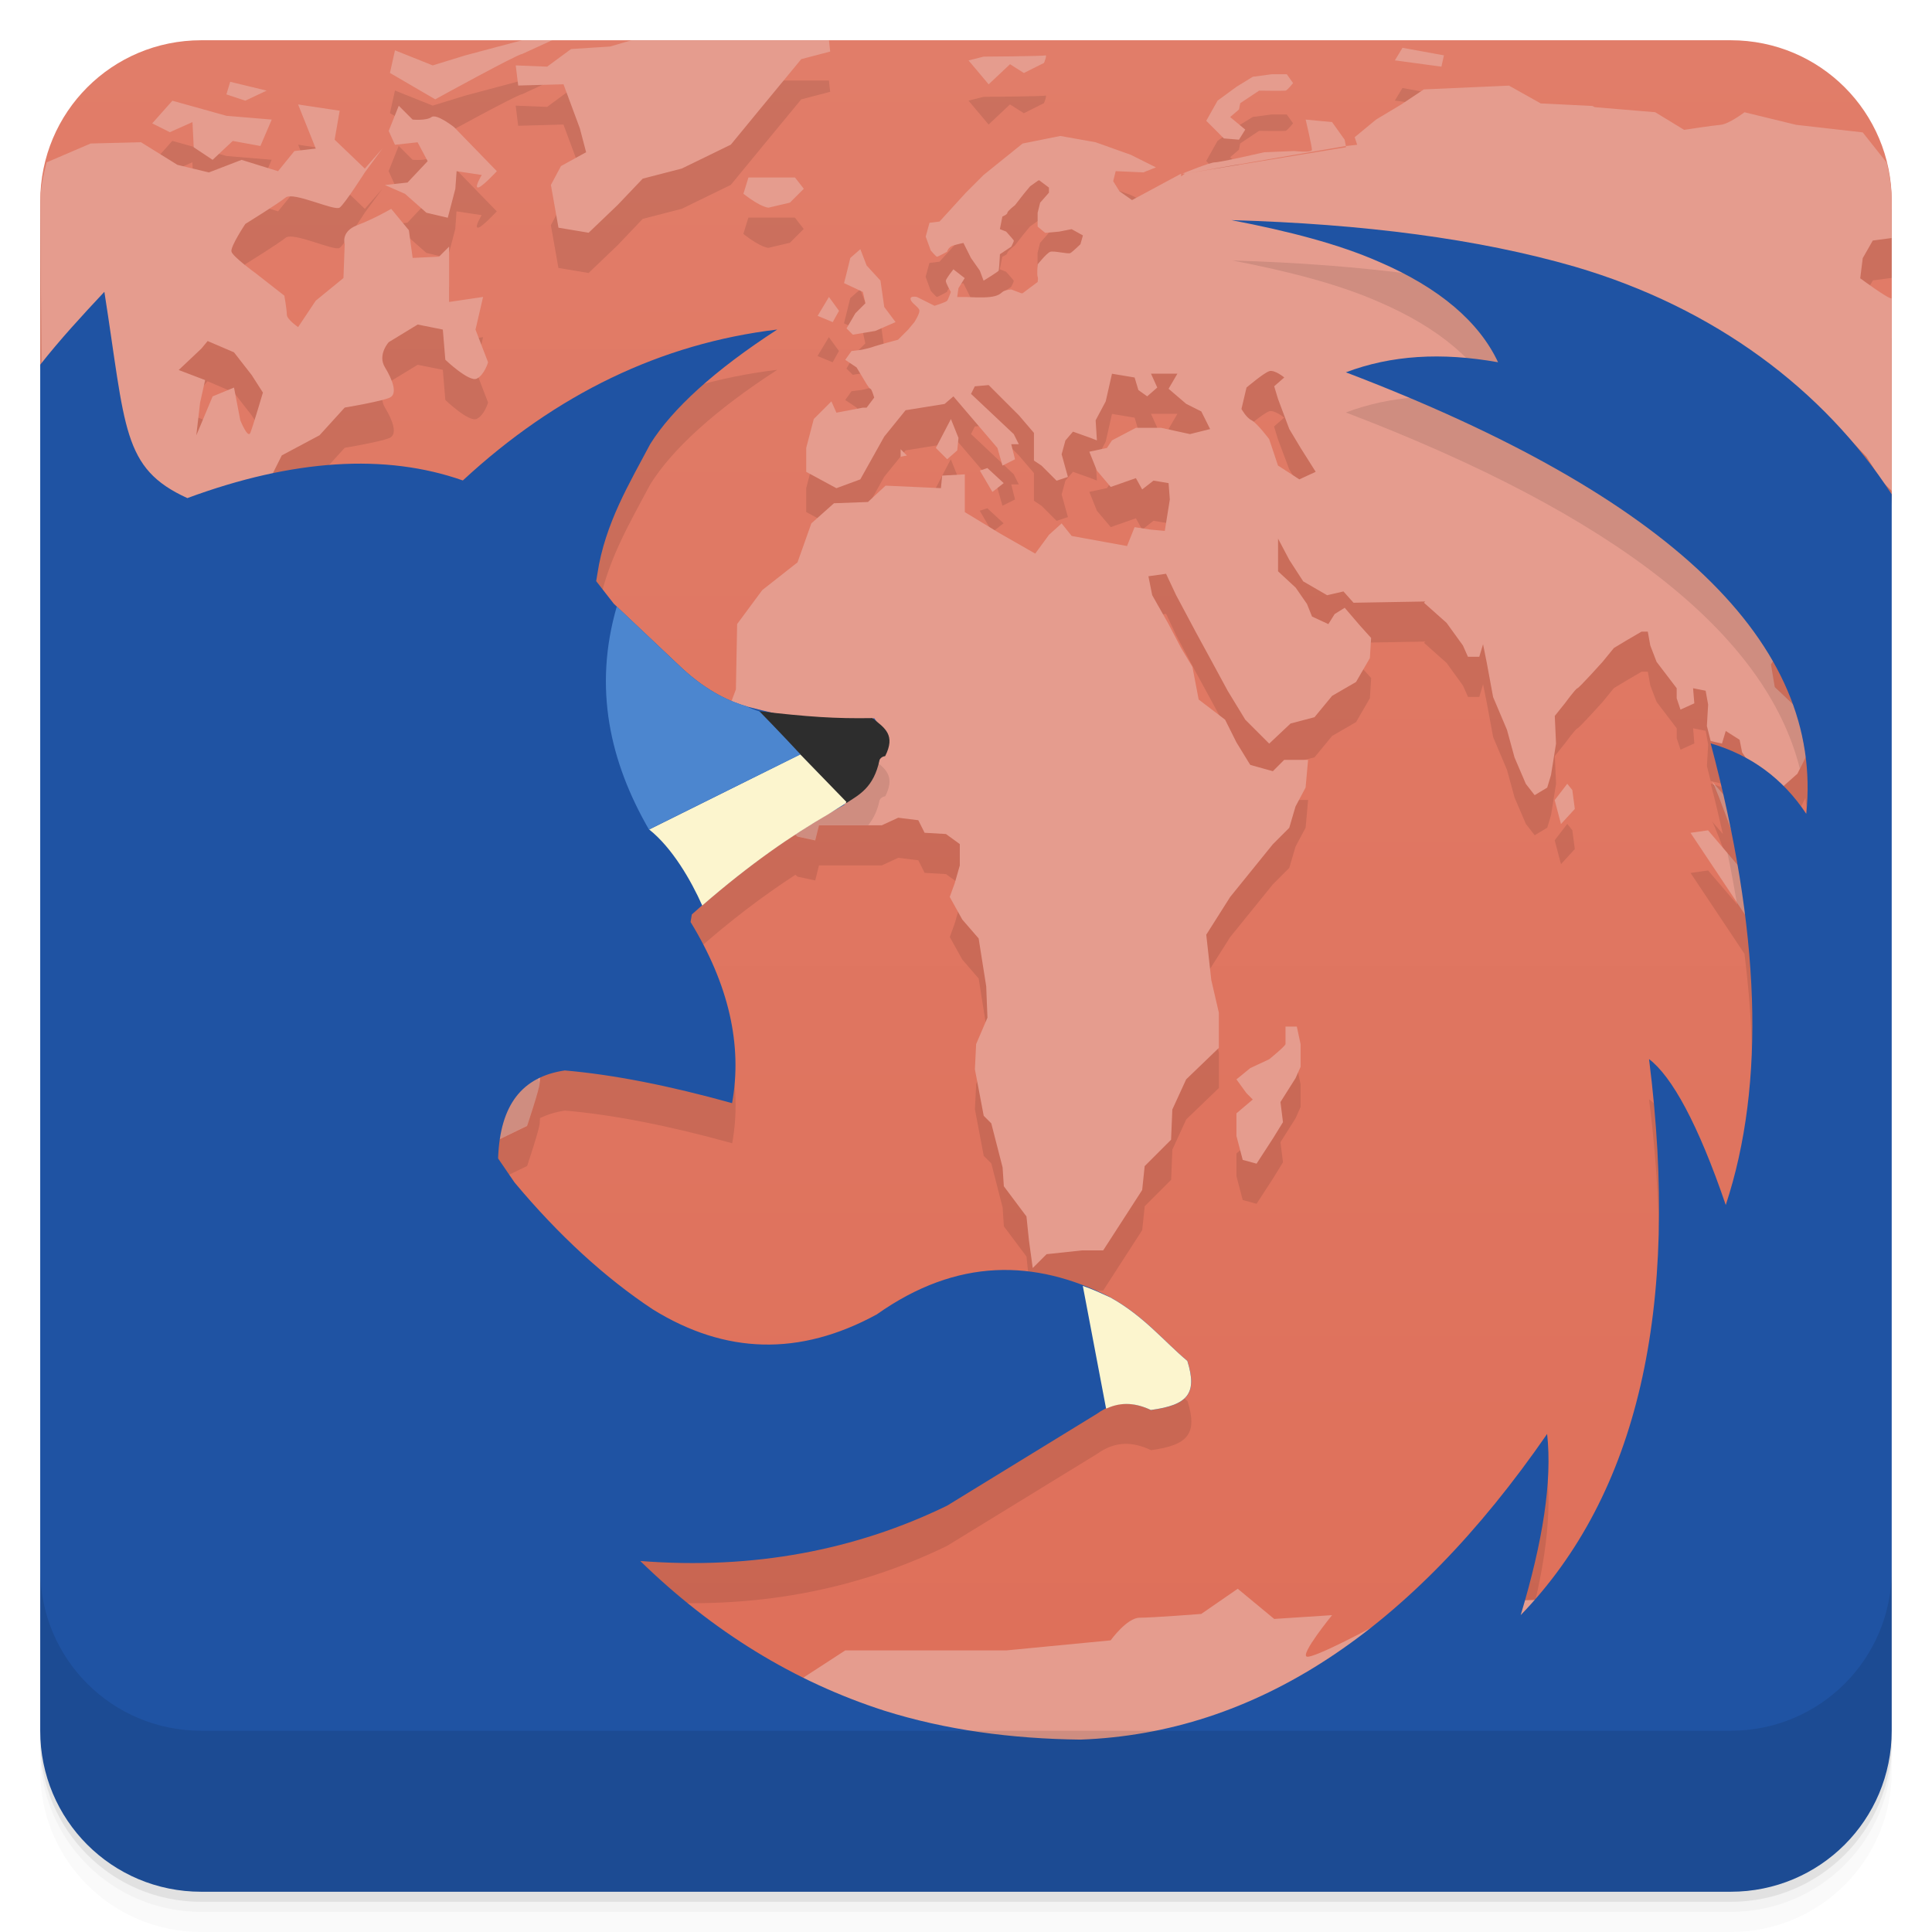
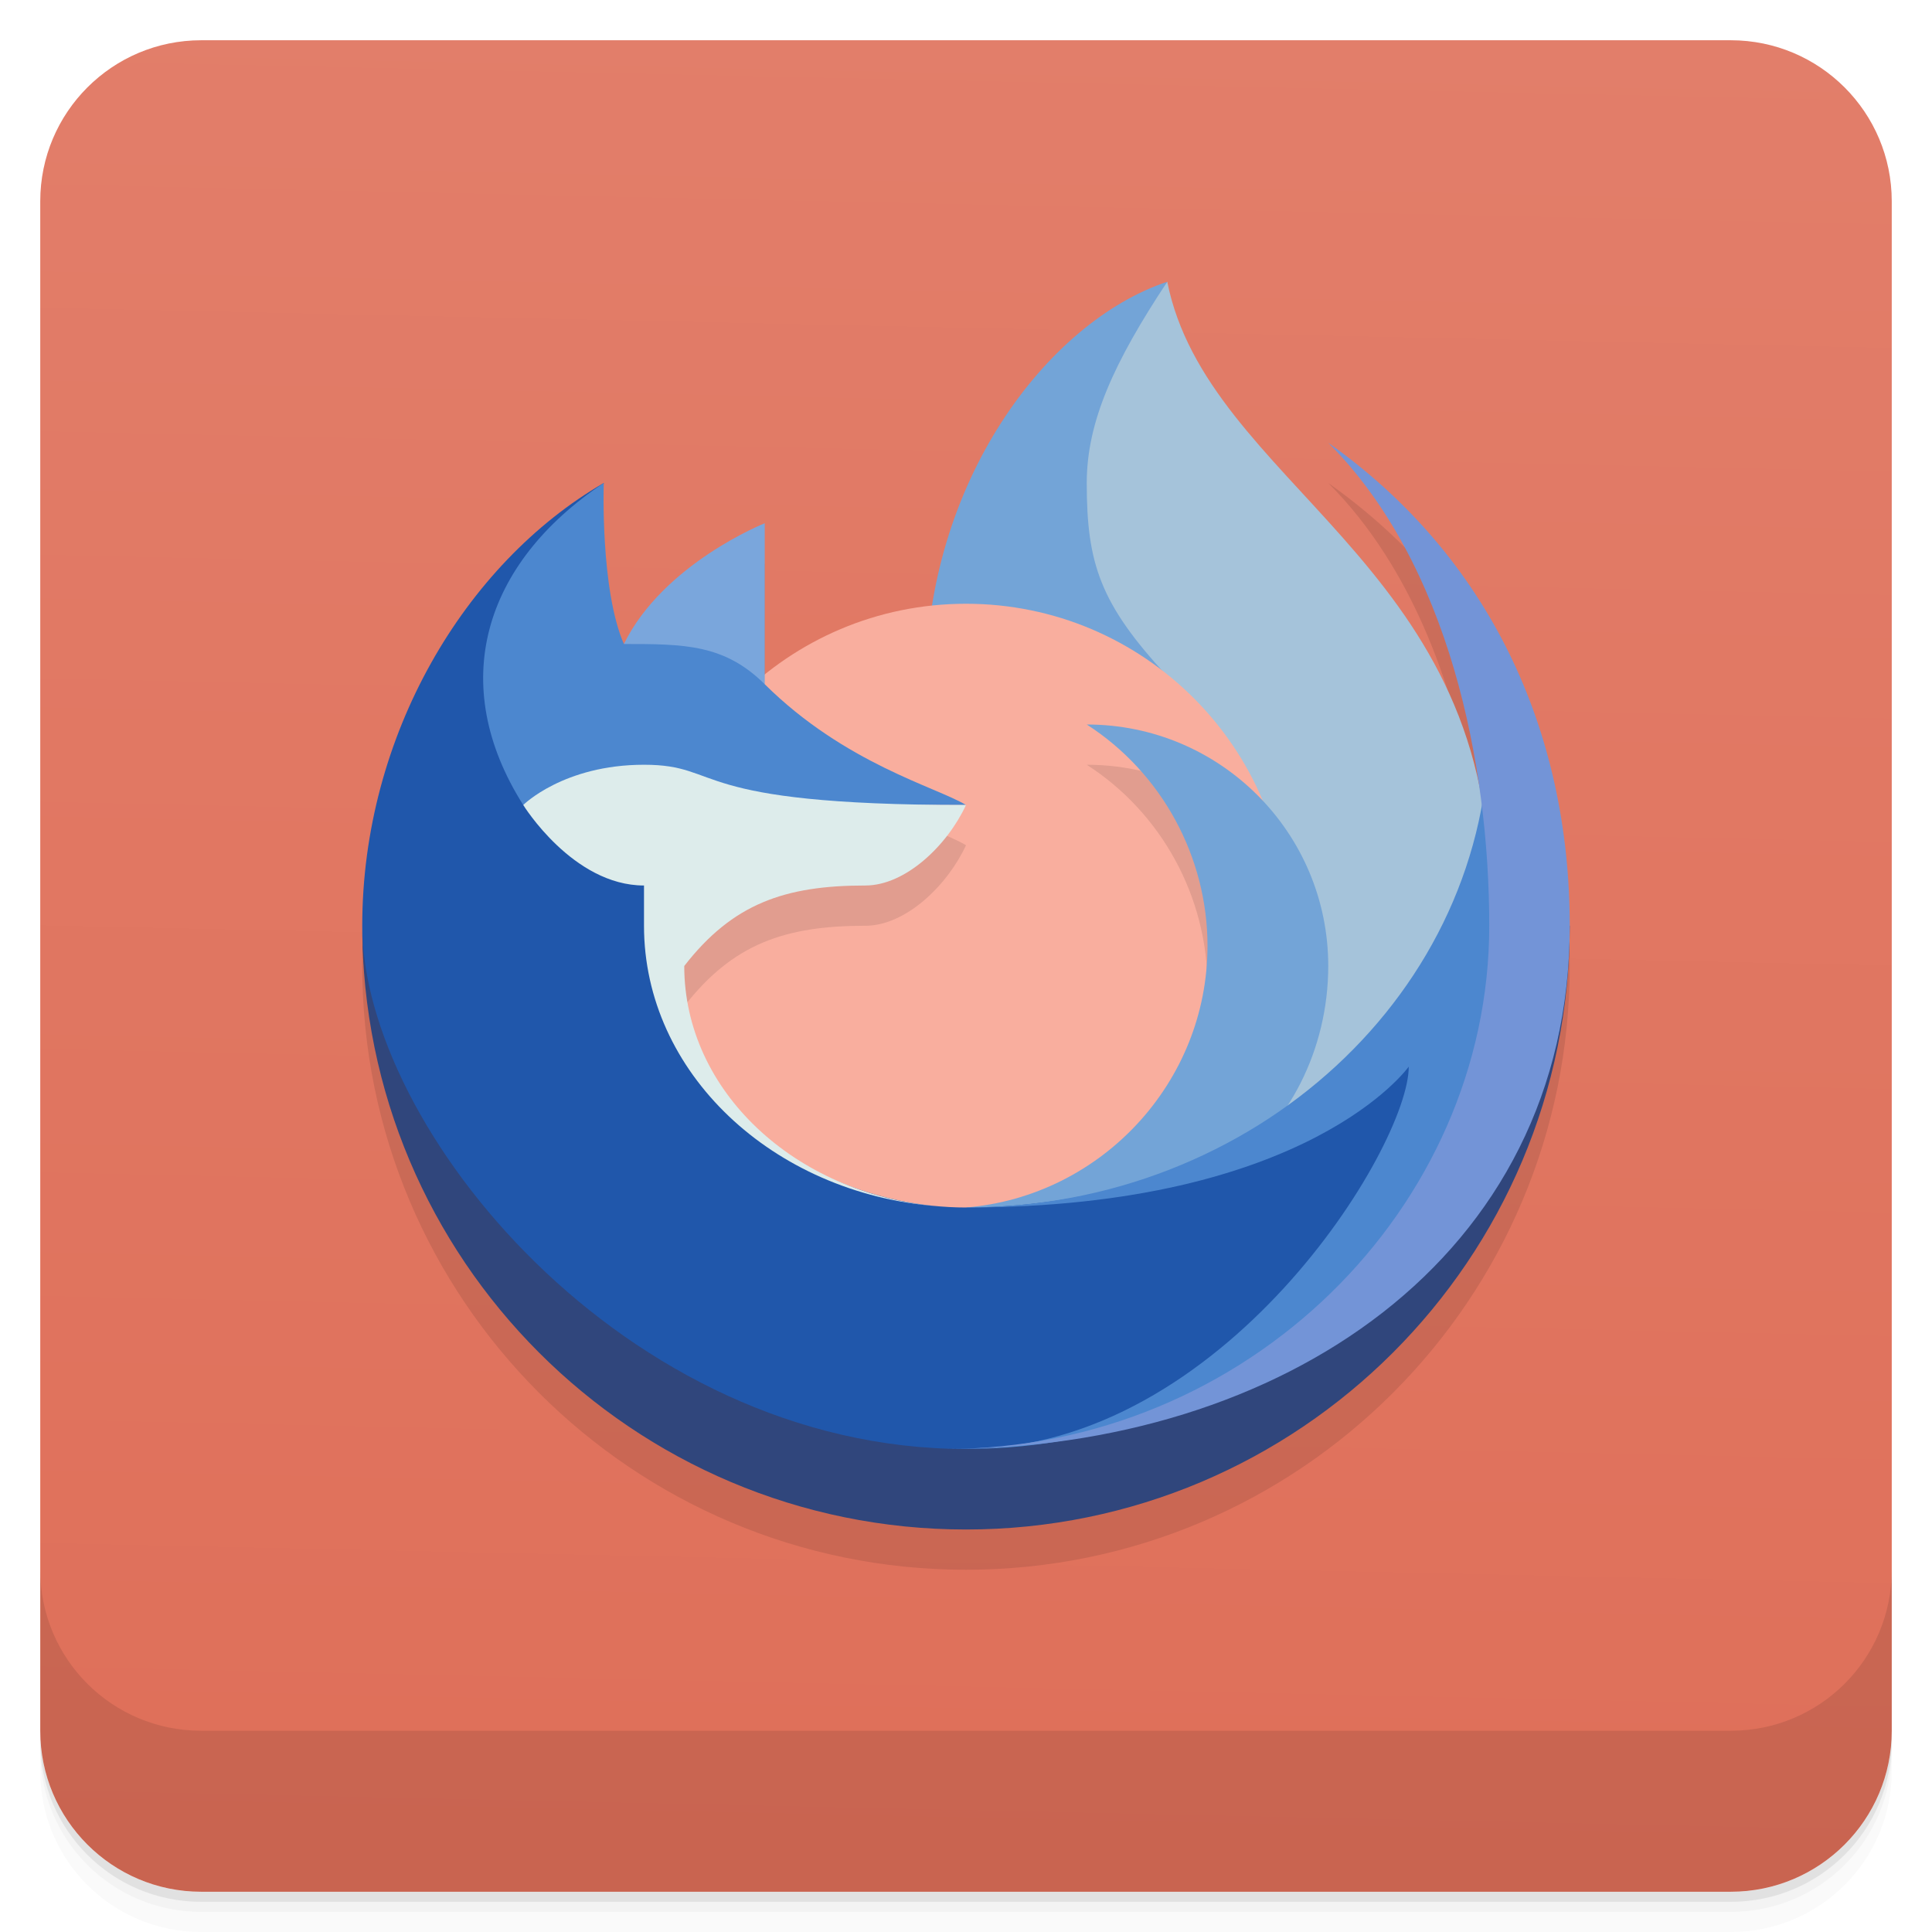
<svg xmlns="http://www.w3.org/2000/svg" version="1.1" viewBox="0 0 48 48">
  <defs>
-     <linearGradient id="bg" x1="1" x2="47" gradientTransform="rotate(-90,24,24)" gradientUnits="userSpaceOnUse">
-       <stop style="stop-color:#de6e58" offset="0" />
-       <stop style="stop-color:#e17d69" offset="1" tyle="stop-color:#e17d69" />
+     <linearGradient id="linearGradient951" x1="1" x2="0" y1="1" y2="47" gradientTransform="translate(-48,-48)" gradientUnits="userSpaceOnUse">
+       <stop style="stop-color:#df6f59" offset="0" />
+       <stop style="stop-color:#e27e6a" offset="1" />
    </linearGradient>
  </defs>
-   <path d="m5 1c-2.216 0-4 1.784-4 4v4.062l4 35.938 40-2 2-30.717v-7.283c0-2.216-1.784-4-4-4h-38z" style="fill:url(#bg)" />
-   <path d="m16 1.906-0.844 0.25-0.969 0.062-0.594 0.438-0.781-0.031 0.062 0.5 1.125-0.031 0.406 1.094 0.156 0.594-0.625 0.344-0.25 0.469 0.188 1.062 0.75 0.125 0.719-0.688 0.625-0.656 0.969-0.25 1.219-0.594 0.719-0.875 1.031-1.25 0.719-0.188-0.031-0.281h-1.125l-3.469-0.094zm-2.219 0.062-0.812 0.031-1.406 0.375-0.812 0.25-0.938-0.375-0.125 0.562 1.125 0.656s2.045-1.125 2.156-1.125l0.812-0.375zm21.062 0.219-0.188 0.312 1.156 0.156 0.062-0.281-1.031-0.188zm-8.875 0.188c-0.056 0.022-1.531 0.031-1.531 0.031l-0.375 0.094 0.5 0.594 0.531-0.5 0.344 0.219 0.5-0.25s0.088-0.21 0.031-0.188zm5.625 0.469-0.469 0.062-0.406 0.25-0.469 0.344-0.281 0.5 0.438 0.438 0.375 0.031 0.156-0.25-0.375-0.312 0.219-0.188 0.031-0.156 0.469-0.312s0.608 0.008 0.656 0 0.188-0.188 0.188-0.188l-0.156-0.219h-0.375zm-25.875 0.188-0.094 0.312 0.469 0.156 0.531-0.25-0.906-0.219zm31.781 0.094-2.125 0.094-0.562 0.375-0.625 0.375-0.531 0.438 0.062 0.188-0.281 0.031v0.031l-4 0.656 3.998-0.688-0.031-0.156-0.312-0.438-0.656-0.062s0.156 0.667 0.156 0.75-0.438 0.031-0.438 0.031l-0.75 0.031s-1.083 0.25-1.219 0.25c-0.13 0-0.763 0.261-0.812 0.281h0.062l-3.654 2.688 3.561-2.688-1.219 0.656-0.312-0.219-0.156-0.25 0.062-0.25 0.688 0.031 0.312-0.125-0.625-0.312-0.875-0.312-0.875-0.156-0.938 0.188-0.969 0.781-0.438 0.438-0.656 0.719-0.25 0.031-0.094 0.344 0.125 0.344s0.134 0.156 0.156 0.156 0.25-0.125 0.25-0.125 0.027-0.118 0.156-0.156c0.13-0.039 0.25-0.062 0.25-0.062l0.188 0.375 0.219 0.312 0.094 0.25s0.364-0.222 0.375-0.25 0.031-0.406 0.031-0.406l0.281-0.188s0.074-0.134 0.062-0.156-0.188-0.219-0.188-0.219l-0.156-0.062 0.062-0.312s0.125-0.05 0.125-0.094 0.188-0.188 0.188-0.188l0.219-0.281 0.156-0.188 0.219-0.156 0.25 0.188v0.125l-0.219 0.25-0.062 0.25v0.344l0.188 0.156 0.344-0.031 0.312-0.062 0.281 0.156-0.062 0.219s-0.194 0.188-0.25 0.219-0.412-0.062-0.5-0.031-0.312 0.312-0.312 0.312-0.024 0.25 0 0.312c0.009 0.025 0.009 0.064 0 0.125l-0.373 0.281h-0.031l-0.25-0.094s-0.155 0.008-0.219 0.062c-0.064 0.055-0.121 0.102-0.312 0.125s-0.562 0-0.594 0h-0.219l0.031-0.219 0.156-0.25-0.281-0.219s-0.18 0.227-0.188 0.281c-8e-3 0.055 0.125 0.281 0.125 0.281s-0.062 0.18-0.094 0.219c-0.032 0.039-0.312 0.125-0.312 0.125l-0.438-0.219s-0.18-0.039-0.156 0.062 0.219 0.195 0.219 0.281-0.125 0.281-0.125 0.281l-0.156 0.188-0.25 0.25-0.344 0.094s-0.249 0.07-0.312 0.094c-0.064 0.023-0.25 0.062-0.25 0.062l-0.25 0.031-0.156 0.219 0.281 0.188 0.188 0.312s0.124 0.219 0.156 0.219 0.094 0.219 0.094 0.219l-0.188 0.25h-0.094l-0.656 0.125-0.125-0.281-0.438 0.438-0.188 0.719v0.594l0.75 0.406 0.594-0.219 0.594-1.062 0.531-0.656 0.969-0.156 0.219-0.188 1.094 1.281 0.125 0.438 0.312-0.156-0.094-0.375h0.188l-0.125-0.25-1.062-1 0.094-0.188 0.344-0.031 0.75 0.75 0.375 0.438v0.688l0.188 0.125 0.375 0.375 0.281-0.094-0.156-0.562 0.094-0.344 0.188-0.219 0.438 0.156 0.156 0.062-0.031-0.5 0.25-0.469 0.156-0.688 0.562 0.094 0.094 0.312 0.219 0.156 0.25-0.219-0.156-0.344h0.656l-0.219 0.375 0.438 0.375 0.375 0.188 0.219 0.438-0.5 0.125-0.719-0.156h-0.625l-0.594 0.312-0.125 0.188-0.438 0.094 0.188 0.469 0.344 0.406 0.625-0.219 0.156 0.281 0.281-0.219 0.375 0.062 0.031 0.406-0.125 0.781-0.344-0.031-0.406-0.062-0.188 0.469-1.375-0.25-0.25-0.312-0.312 0.281-0.344 0.469-0.875-0.5-0.875-0.531v-0.938l-0.562 0.031-0.031 0.312-1.375-0.062-0.438 0.406-0.844 0.031-0.562 0.5-0.344 0.969-0.875 0.688-0.625 0.844-0.031 1.625-0.107 0.285c-0.357-0.15-0.775-0.391-1.236-0.818l-1.688-1.594-0.438-0.562 0.031-0.188c0.188-1.25 0.809-2.265 1.312-3.219 0.548-0.874 1.6-1.836 3.156-2.844-2.885 0.346-5.491 1.601-7.812 3.75-1.385-0.488-2.968-0.542-4.725-0.176l0.225-0.447 0.938-0.5 0.625-0.688s0.934-0.156 1.125-0.25 0.066-0.438-0.125-0.75 0.094-0.625 0.094-0.625l0.719-0.438 0.625 0.125 0.062 0.75s0.59 0.562 0.781 0.469 0.281-0.406 0.281-0.406l-0.312-0.812 0.188-0.812-0.844 0.125v-1.375l-0.25 0.25-0.656 0.031-0.094-0.688-0.438-0.531s-0.429 0.25-0.844 0.406-0.312 0.469-0.312 0.469l-0.031 0.844-0.688 0.562-0.438 0.656s-0.281-0.188-0.281-0.312-0.062-0.469-0.062-0.469l-0.719-0.562s-0.562-0.406-0.594-0.531 0.344-0.688 0.344-0.688 0.809-0.5 1-0.656 1.216 0.344 1.344 0.25c0.128-0.094 0.625-0.875 0.625-0.875l0.438-0.594-0.438 0.5-0.75-0.719 0.125-0.719-1.031-0.156 0.438 1.094-0.531 0.062-0.406 0.5-0.906-0.281-0.812 0.312-0.781-0.188-0.906-0.562-1.25 0.031-1.094 0.469-0.152-0.061c-7.35e-5 0.01-0.004 0.019-0.004 0.029v4.062l4 35.938 19.359-0.969c-0.823-0.117-1.622-0.291-2.391-0.533-2.238-0.721-4.264-1.965-6.062-3.719 2.806 0.222 5.367-0.273 7.625-1.375l3.719-2.281c0.469-0.336 0.904-0.301 1.344-0.094 0.909-0.124 1.163-0.399 0.906-1.219-0.578-0.484-1.088-1.129-1.938-1.594-1.853-0.929-3.776-0.98-5.781 0.438-1.922 1.047-3.764 0.987-5.562-0.125-1.181-0.781-2.341-1.842-3.438-3.156l-0.406-0.594v-0.031c0.007-0.16 0.022-0.311 0.043-0.453l0.674-0.326s0.312-0.93 0.312-1.062c0-0.011 0.007-0.101 0.008-0.129 0.183-0.087 0.386-0.151 0.619-0.186 1.21 0.104 2.595 0.378 4.156 0.812 0.262-1.442-0.083-2.949-1.031-4.5l0.031-0.188c0.955-0.853 1.791-1.474 2.57-1.982l0.055 0.047 0.438 0.094 0.094-0.375h1.562l0.406-0.188 0.5 0.062 0.156 0.312 0.531 0.031 0.344 0.25v0.531l-0.125 0.438-0.125 0.344 0.312 0.562 0.406 0.469 0.188 1.188 0.031 0.781-0.281 0.656-0.031 0.625 0.219 1.156 0.188 0.188 0.281 1.094 0.031 0.469 0.562 0.75 0.062 0.594 0.094 0.688 0.344-0.344 0.875-0.094h0.531l0.969-1.5 0.062-0.594 0.656-0.656 0.031-0.75 0.344-0.75 0.812-0.781v-0.875l-0.188-0.812-0.125-1.125 0.594-0.938 1.062-1.312 0.406-0.406 0.156-0.531 0.25-0.469 0.062-0.688h-0.594l-0.281 0.281-0.562-0.156-0.344-0.562-0.281-0.562-0.656-0.5-0.156-0.812-0.281-0.469-0.312-0.594-0.406-0.719-0.094-0.469 0.438-0.062 0.25 0.531 0.5 0.938 0.375 0.688 0.406 0.75 0.438 0.719 0.594 0.594 0.531-0.5 0.594-0.156 0.438-0.531 0.594-0.344 0.344-0.594 0.031-0.5-0.281-0.312-0.375-0.438-0.25 0.156-0.156 0.25-0.406-0.188-0.125-0.312-0.281-0.406-0.438-0.406v-0.812l0.281 0.531 0.344 0.531 0.594 0.344 0.406-0.094 0.25 0.281 1.781-0.031-0.031 0.031 0.562 0.5 0.406 0.562 0.125 0.281h0.281l0.094-0.312 0.094 0.469 0.156 0.844 0.344 0.812 0.188 0.688 0.281 0.656 0.219 0.281 0.312-0.188 0.094-0.312 0.125-0.781-0.031-0.688 0.25-0.312s0.265-0.363 0.312-0.375 0.625-0.656 0.625-0.656l0.281-0.344 0.312-0.188 0.375-0.219h0.156l0.062 0.344 0.156 0.406 0.5 0.656v0.25l0.094 0.281 0.344-0.156-0.031-0.375 0.312 0.062 0.062 0.344-0.031 0.531 0.094 0.375 0.281 0.062 0.094-0.312 0.344 0.219 0.062 0.312 0.105 0.158c-0.277-0.152-0.567-0.286-0.887-0.379 0.114 0.427 0.208 0.839 0.303 1.252l-0.271-0.312c0.055 0.065 0.254 0.607 0.451 1.135 0.064 0.315 0.125 0.626 0.178 0.932l-0.725-0.848-0.436 0.062 1.34 2.01c0.353 2.778 0.21 5.192-0.465 7.238-0.687-2.016-1.343-3.2-1.906-3.625 0.785 6.22-0.293 10.818-3.188 13.812 0.548-1.828 0.785-3.319 0.656-4.5-2.657 3.847-5.596 6.217-8.824 7.146l15.387-0.77 1.941-29.803c-0.323-0.485-0.689-0.947-1.082-1.391 0.005 0.005 0.011 4.64e-4 0.016 0.006 0.203 0.215 0.5 0.531 0.5 0.531s0.356 0.559 0.406 0.625c0.018 0.023 0.094 0.097 0.164 0.164l0.055-0.85v-3.877c-0.085 0.017-0.781-0.5-0.781-0.5l0.062-0.5 0.25-0.438 0.469-0.062v-1.688l-0.719-0.938-1.656-0.188-1.281-0.312s-0.391 0.296-0.594 0.312c-0.203 0.017-0.906 0.125-0.906 0.125l-0.719-0.438-1.5-0.125-0.062-0.031-1.281-0.062-0.781-0.438zm-33.219 0.375-0.5 0.562 0.438 0.219 0.562-0.25 0.031 0.625 0.469 0.312 0.5-0.469 0.688 0.125 0.281-0.656-1.125-0.094-1.344-0.375zm5.625 0.125-0.25 0.625 0.156 0.344 0.562-0.062 0.25 0.469-0.5 0.531-0.562 0.062 0.5 0.219 0.531 0.469 0.531 0.125 0.188-0.719 0.031-0.438 0.625 0.094s-0.189 0.312-0.094 0.312 0.469-0.406 0.469-0.406l-1.062-1.094s-0.435-0.344-0.562-0.25-0.469 0.062-0.469 0.062l-0.344-0.344zm8.688 1.781-0.125 0.406c0.454 0.351 0.625 0.344 0.625 0.344l0.531-0.125 0.344-0.344-0.219-0.281h-1.156zm2.781 1.781-0.25 0.219c-0.072 0.305-0.156 0.625-0.156 0.625l0.469 0.219 0.062 0.281-0.25 0.25-0.219 0.375 0.156 0.156 0.562-0.094 0.5-0.219-0.281-0.375-0.094-0.656-0.344-0.375-0.156-0.406zm-0.781 1.188-0.281 0.469 0.375 0.156 0.156-0.281-0.25-0.344zm-15.439 1.094 0.656 0.281 0.438 0.562 0.281 0.438s-0.249 0.844-0.312 1-0.25-0.312-0.25-0.312l-0.156-0.812-0.531 0.219-0.406 0.969 0.094-0.812 0.125-0.562-0.656-0.25 0.562-0.531 0.156-0.188zm26.375 0.75c0.135-0.044 0.375 0.156 0.375 0.156l-0.25 0.219 0.094 0.312 0.281 0.75 0.281 0.469 0.375 0.594-0.406 0.188-0.531-0.344-0.219-0.656s-0.302-0.402-0.438-0.469-0.25-0.281-0.25-0.281l0.125-0.531s0.427-0.362 0.562-0.406zm-7.906 1.188-0.375 0.719 0.281 0.281 0.25-0.219 0.031-0.312-0.188-0.469zm-1.25 0.75v0.188l0.156-0.031-0.156-0.156zm2.156 0.469-0.188 0.062 0.312 0.531 0.281-0.219-0.406-0.375zm19.518 4.799c0.195 0.342 0.344 0.692 0.473 1.043l-0.426-0.404-0.094-0.562 0.047-0.076zm0.807 2.398c0.057 0.458 0.071 0.922 0.021 1.395-0.171-0.258-0.365-0.482-0.57-0.688l0.352-0.311 0.197-0.396zm-5.916 0.646-0.312 0.406 0.156 0.594 0.344-0.375-0.062-0.469-0.125-0.156zm-7 6.031v0.438c-0.023 0.066-0.406 0.375-0.406 0.375l-0.469 0.219-0.344 0.281 0.25 0.344 0.156 0.156-0.406 0.344v0.562l0.156 0.594 0.344 0.094 0.406-0.625 0.25-0.406-0.062-0.5 0.375-0.594 0.125-0.281v-0.562l-0.094-0.438h-0.281z" style="opacity:.1" />
-   <path d="m15.372 15.878c-0.672 2.1-0.252 3.992 0.751 5.731l3.764-1.867c-0.499-0.538-1.018-1.067-1.018-1.067-0.385-0.104-0.879-0.42-1.482-0.978l-1.541-1.462z" style="opacity:.1" />
-   <path d="m12.969 1-1.406 0.375-0.812 0.25-0.938-0.375-0.125 0.562 1.125 0.656s2.045-1.125 2.156-1.125l0.75-0.344h-0.75zm2.719 0-0.531 0.156-0.969 0.062-0.594 0.438-0.781-0.031 0.062 0.5 1.125-0.031 0.406 1.094 0.156 0.594-0.625 0.344-0.25 0.469 0.188 1.062 0.75 0.125 0.719-0.688 0.625-0.656 0.969-0.25 1.219-0.594 0.719-0.875 1.031-1.25 0.719-0.188-0.031-0.281h-4.906zm19.156 0.188-0.188 0.312 1.156 0.156 0.062-0.281-1.031-0.188zm-8.875 0.188c-0.056 0.022-1.531 0.031-1.531 0.031l-0.375 0.094 0.5 0.594 0.531-0.5 0.344 0.219 0.5-0.25s0.088-0.21 0.031-0.188zm5.625 0.469-0.469 0.062-0.406 0.25-0.469 0.344-0.281 0.5 0.438 0.438 0.375 0.031 0.156-0.25-0.375-0.312 0.219-0.188 0.031-0.156 0.469-0.312s0.608 0.008 0.656 0 0.188-0.188 0.188-0.188l-0.156-0.219h-0.375zm-25.875 0.188-0.094 0.312 0.469 0.156 0.531-0.25-0.906-0.219zm31.781 0.094-2.125 0.094-0.562 0.375-0.625 0.375-0.531 0.438 0.062 0.188-0.281 0.031v0.031l-4 0.656-0.094 0.068c-0.001-0.024 0.002-0.044 0-0.068l-1.219 0.656-0.312-0.219-0.156-0.25 0.062-0.25 0.688 0.031 0.312-0.125-0.625-0.312-0.875-0.312-0.875-0.156-0.938 0.188-0.969 0.781-0.438 0.438-0.656 0.719-0.25 0.031-0.094 0.344 0.125 0.344s0.134 0.156 0.156 0.156 0.25-0.125 0.25-0.125 0.027-0.118 0.156-0.156c0.13-0.039 0.25-0.062 0.25-0.062l0.188 0.375 0.219 0.312 0.094 0.25s0.364-0.222 0.375-0.25 0.031-0.406 0.031-0.406l0.281-0.188s0.074-0.134 0.062-0.156-0.188-0.219-0.188-0.219l-0.156-0.062 0.062-0.312s0.125-0.05 0.125-0.094 0.188-0.188 0.188-0.188l0.219-0.281 0.156-0.188 0.219-0.156 0.25 0.188v0.125l-0.219 0.25-0.062 0.25v0.344l0.188 0.156 0.344-0.031 0.312-0.062 0.281 0.156-0.062 0.219s-0.194 0.188-0.25 0.219-0.412-0.062-0.5-0.031-0.312 0.312-0.312 0.312-0.024 0.25 0 0.312c0.009 0.025 0.009 0.064 0 0.125l-0.375 0.281h-0.031l-0.25-0.094s-0.155 0.008-0.219 0.062c-0.064 0.055-0.121 0.102-0.312 0.125s-0.562 0-0.594 0h-0.219l0.031-0.219 0.156-0.25-0.281-0.219s-0.18 0.227-0.188 0.281c-8e-3 0.055 0.125 0.281 0.125 0.281s-0.062 0.18-0.094 0.219c-0.032 0.039-0.312 0.125-0.312 0.125l-0.438-0.219s-0.18-0.039-0.156 0.062 0.219 0.195 0.219 0.281-0.125 0.281-0.125 0.281l-0.156 0.188-0.25 0.25-0.344 0.094s-0.249 0.07-0.312 0.094c-0.064 0.023-0.25 0.062-0.25 0.062l-0.25 0.031-0.156 0.219 0.281 0.188 0.188 0.312s0.124 0.219 0.156 0.219 0.094 0.219 0.094 0.219l-0.188 0.25h-0.094l-0.656 0.125-0.125-0.281-0.438 0.438-0.188 0.719v0.594l0.75 0.406 0.594-0.219 0.594-1.062 0.531-0.656 0.969-0.156 0.219-0.188 1.094 1.281 0.125 0.438 0.312-0.156-0.094-0.375h0.188l-0.125-0.25-1.062-1 0.094-0.188 0.344-0.031 0.75 0.75 0.375 0.438v0.688l0.188 0.125 0.375 0.375 0.281-0.094-0.156-0.562 0.094-0.344 0.188-0.219 0.438 0.156 0.156 0.062-0.031-0.5 0.25-0.469 0.156-0.688 0.562 0.094 0.094 0.312 0.219 0.156 0.25-0.219-0.156-0.344h0.656l-0.219 0.375 0.438 0.375 0.375 0.188 0.219 0.438-0.5 0.125-0.719-0.156h-0.625l-0.594 0.312-0.125 0.188-0.438 0.094 0.188 0.469 0.344 0.406 0.625-0.219 0.156 0.281 0.281-0.219 0.375 0.062 0.031 0.406-0.125 0.781-0.344-0.031-0.406-0.062-0.188 0.469-1.375-0.25-0.25-0.312-0.312 0.281-0.344 0.469-0.875-0.5-0.875-0.531v-0.938l-0.562 0.031-0.031 0.312-1.375-0.062-0.438 0.406-0.844 0.031-0.562 0.5-0.344 0.969-0.875 0.688-0.625 0.844-0.031 1.625-0.188 0.5-0.062 0.594 0.375 0.656 0.219 0.625 0.75 0.906 0.438 0.375 0.438 0.094 0.094-0.375h1.562l0.406-0.188 0.5 0.062 0.156 0.312 0.531 0.031 0.344 0.25v0.531l-0.125 0.438-0.125 0.344 0.312 0.562 0.406 0.469 0.188 1.188 0.031 0.781-0.281 0.656-0.031 0.625 0.219 1.156 0.188 0.188 0.281 1.094 0.031 0.469 0.562 0.75 0.062 0.594 0.094 0.688 0.344-0.344 0.875-0.094h0.531l0.969-1.5 0.062-0.594 0.656-0.656 0.031-0.75 0.344-0.75 0.812-0.781v-0.875l-0.188-0.812-0.125-1.125 0.594-0.938 1.062-1.312 0.406-0.406 0.156-0.531 0.25-0.469 0.062-0.688h-0.594l-0.281 0.281-0.562-0.156-0.344-0.562-0.281-0.562-0.656-0.5-0.156-0.812-0.281-0.469-0.312-0.594-0.406-0.719-0.094-0.469 0.438-0.062 0.25 0.531 0.5 0.938 0.375 0.688 0.406 0.75 0.438 0.719 0.594 0.594 0.531-0.5 0.594-0.156 0.438-0.531 0.594-0.344 0.344-0.594 0.031-0.5-0.281-0.312-0.375-0.438-0.25 0.156-0.156 0.25-0.406-0.188-0.125-0.312-0.281-0.406-0.438-0.406v-0.812l0.281 0.531 0.344 0.531 0.594 0.344 0.406-0.094 0.25 0.281 1.781-0.031-0.031 0.031 0.562 0.5 0.406 0.562 0.125 0.281h0.281l0.094-0.312 0.094 0.469 0.156 0.844 0.344 0.812 0.188 0.688 0.281 0.656 0.219 0.281 0.312-0.188 0.094-0.312 0.125-0.781-0.031-0.688 0.25-0.312s0.265-0.363 0.312-0.375 0.625-0.656 0.625-0.656l0.281-0.344 0.312-0.188 0.375-0.219h0.156l0.062 0.344 0.156 0.406 0.5 0.656v0.25l0.094 0.281 0.344-0.156-0.031-0.375 0.312 0.062 0.062 0.344-0.031 0.531 0.094 0.375 0.281 0.062 0.094-0.312 0.344 0.219 0.062 0.312 0.312 0.469 0.312 0.344 0.219 0.188 0.531-0.469 0.219-0.438-0.094-0.5-0.094-0.656-0.594-0.562-0.094-0.562 0.25-0.406s0.16-0.322 0.312-0.156 0.224 0.193 0.156 0.375-0.188 0.594-0.188 0.594l0.375 0.156 0.156-0.531-0.156-0.375 0.375-0.156 0.688-0.344 0.438-0.531 0.344-0.812-0.031-0.594-0.344-0.781-0.688-0.812-0.438-0.406-0.219-0.625 0.406-0.094s0.235-0.403 0.438-0.188 0.5 0.531 0.5 0.531 0.356 0.559 0.406 0.625c0.024 0.031 0.122 0.125 0.219 0.219v-4.781c-0.085 0.017-0.781-0.5-0.781-0.5l0.062-0.5 0.25-0.438 0.469-0.062v-0.906c0-0.333-0.049-0.66-0.125-0.969l-0.594-0.75-1.656-0.188-1.281-0.312s-0.391 0.296-0.594 0.312c-0.203 0.017-0.906 0.125-0.906 0.125l-0.719-0.438-1.5-0.125-0.062-0.031-1.281-0.062-0.781-0.438zm-8.062 2.188 4-0.688-0.031-0.156-0.312-0.438-0.656-0.062s0.156 0.667 0.156 0.75-0.438 0.031-0.438 0.031l-0.75 0.031s-1.083 0.25-1.219 0.25c-0.13 0-0.763 0.261-0.812 0.281h0.062zm-25.156-1.812-0.5 0.562 0.438 0.219 0.562-0.25 0.031 0.625 0.469 0.312 0.5-0.469 0.688 0.125 0.281-0.656-1.125-0.094-1.344-0.375zm3.125 0.094 0.438 1.094-0.531 0.062-0.406 0.5-0.906-0.281-0.812 0.312-0.781-0.188-0.906-0.562-1.25 0.031-1.094 0.469c-0.077 0.312-0.156 0.632-0.156 0.969 3e-4 -5e-5 0.062 9.562 0.062 9.562l0.719-0.5 0.562-0.188h0.812l1.125-0.25 0.406 0.531-0.062 0.625 0.469 0.406 0.062-0.438s-0.03-0.719-0.094-0.906 0.562-0.625 0.562-0.625l0.5-0.625 0.594-0.719 0.281-0.562 0.938-0.5 0.625-0.688s0.934-0.156 1.125-0.25 0.066-0.438-0.125-0.75 0.094-0.625 0.094-0.625l0.719-0.438 0.625 0.125 0.062 0.75s0.59 0.562 0.781 0.469 0.281-0.406 0.281-0.406l-0.312-0.812 0.188-0.812-0.844 0.125v-1.375l-0.25 0.25-0.656 0.031-0.094-0.688-0.438-0.531s-0.429 0.25-0.844 0.406-0.312 0.469-0.312 0.469l-0.031 0.844-0.688 0.562-0.438 0.656s-0.281-0.188-0.281-0.312-0.062-0.469-0.062-0.469l-0.719-0.562s-0.562-0.406-0.594-0.531 0.344-0.688 0.344-0.688 0.809-0.5 1-0.656 1.216 0.344 1.344 0.25c0.128-0.094 0.625-0.875 0.625-0.875l0.438-0.594-0.438 0.5-0.75-0.719 0.125-0.719-1.031-0.156zm2.5 0.031-0.25 0.625 0.156 0.344 0.562-0.062 0.25 0.469-0.5 0.531-0.562 0.062 0.5 0.219 0.531 0.469 0.531 0.125 0.188-0.719 0.031-0.438 0.625 0.094s-0.189 0.312-0.094 0.312 0.469-0.406 0.469-0.406l-1.062-1.094s-0.435-0.344-0.562-0.25-0.469 0.062-0.469 0.062l-0.344-0.344zm8.688 1.781-0.125 0.406c0.454 0.351 0.625 0.344 0.625 0.344l0.531-0.125 0.344-0.344-0.219-0.281h-1.156zm2.781 1.781-0.25 0.219c-0.072 0.305-0.156 0.625-0.156 0.625l0.469 0.219 0.062 0.281-0.25 0.25-0.219 0.375 0.156 0.156 0.562-0.094 0.5-0.219-0.281-0.375-0.094-0.656-0.344-0.375-0.156-0.406zm-0.781 1.188-0.281 0.469 0.375 0.156 0.156-0.281-0.25-0.344zm-15.438 1.094 0.656 0.281 0.438 0.562 0.281 0.438s-0.249 0.844-0.312 1-0.25-0.312-0.25-0.312l-0.156-0.812-0.531 0.219-0.406 0.969 0.094-0.812 0.125-0.562-0.656-0.25 0.562-0.531 0.156-0.188zm26.375 0.75c0.135-0.044 0.375 0.156 0.375 0.156l-0.25 0.219 0.094 0.312 0.281 0.75 0.281 0.469 0.375 0.594-0.406 0.188-0.531-0.344-0.219-0.656s-0.302-0.402-0.438-0.469-0.25-0.281-0.25-0.281l0.125-0.531s0.427-0.362 0.562-0.406zm-7.906 1.188-0.375 0.719 0.281 0.281 0.25-0.219 0.031-0.312-0.188-0.469zm-1.25 0.75v0.188l0.156-0.031-0.156-0.156zm2.156 0.469-0.188 0.062 0.312 0.531 0.281-0.219-0.406-0.375zm-17.646 7.262c-3.83-0.316-1.645 8.413 4.771 10.645l0.469-1.094 0.969-0.469s0.312-0.93 0.312-1.062 0.094-1.531 0.094-1.531l0.75-1.031c-3.446-3.825-5.867-5.333-7.365-5.457zm35.646 0.52c0.113 0.133 0.816 2.219 0.906 2.219s0.625 0.062 0.625 0.062l-0.281-0.844-1.25-1.438zm-3.594 0.062-0.312 0.406 0.156 0.594 0.344-0.375-0.062-0.469-0.125-0.156zm3.5 1.156-0.438 0.062 2 3 0.531 0.594 1.312 0.062 0.812 0.25-0.875-0.625-1.25-0.344-0.312-1.156-0.688-0.562-1.094-1.281zm-10.5 4.875v0.438c-0.023 0.066-0.406 0.375-0.406 0.375l-0.469 0.219-0.344 0.281 0.25 0.344 0.156 0.156-0.406 0.344v0.562l0.156 0.594 0.344 0.094 0.406-0.625 0.25-0.406-0.062-0.5 0.375-0.594 0.125-0.281v-0.562l-0.094-0.438h-0.281zm-1.188 13.969-0.906 0.625s-1.216 0.094-1.531 0.094-0.719 0.562-0.719 0.562l-2.594 0.25h-4l-1.25 0.812-0.281 0.031 0.531 3.156 15 0.453 5.5-5.797-3.312 0.125-3.062 0.625s-1.476 0.794-1.656 0.75c-0.18-0.044 0.625-1.031 0.625-1.031l-1.438 0.094-0.906-0.75z" style="fill:#e59c8e" />
-   <path d="m30.594 6.467v0.002c4e-3 1.151e-4 0.008-1.159e-4 0.012 0-0.004-8.018e-4 -0.008-0.001-0.012-0.002zm0.012 0.002c1.432 0.276 2.659 0.596 3.644 1.029 1.522 0.652 2.504 1.507 2.969 2.5-1.413-0.252-2.655-0.175-3.781 0.25 6.691 2.551 10.439 5.505 11.279 8.85l0.158-0.316-0.094-0.5-0.094-0.656-0.594-0.562-0.094-0.562 0.25-0.406s0.16-0.322 0.312-0.156 0.224 0.193 0.156 0.375-0.188 0.594-0.188 0.594l0.375 0.156 0.156-0.531c2.22-2.126 1.056-2.691-0.031-5.438l0.119-0.027c-1.584-1.528-3.61-2.734-6.025-3.441-2.388-0.691-5.244-1.062-8.52-1.156zm-12.477 11.92 0.277 0.486 0.219 0.625 0.75 0.906 0.438 0.375 0.438 0.094 0.094-0.375h1.227c0.117-0.148 0.222-0.334 0.283-0.627 0.03-0.049 0.07-0.08 0.139-0.09 0.231-0.458 0.047-0.65-0.219-0.859-0.027-0.037-0.023-0.037-0.055-0.082-0.013 0.003-0.026 3e-3 -0.039 0.006-0.004-0.003-0.006-0.005-0.01-0.008-0.834 0.013-1.505-0.032-2.523-0.145-0.194-0.046-0.386-0.093-0.553-0.135-0.138-0.039-0.297-0.099-0.465-0.172zm-7.129 12.736 0.656-1.594 0.469-1.094 0.969-0.469s0.312-0.93 0.312-1.062c-5.559-18.438-13.114 5.557-2.406 4.219zm31.564-11.633c0.149 0.261 0.786 2.133 0.873 2.133 0.09 0 0.625 0.062 0.625 0.062l-0.281-0.844-1.156-1.328c-0.021-0.007-0.039-0.017-0.061-0.023zm0.352 1.693c0.09 0.418 0.162 0.822 0.232 1.225l0.852 1.277 0.531 0.594 1.312 0.062 0.812 0.25-0.875-0.625-1.25-0.344-0.312-1.156-0.688-0.562z" style="opacity:.1" />
-   <path d="m30.594 5.469c1.438 0.277 2.668 0.597 3.656 1.031 1.522 0.652 2.504 1.507 2.969 2.5-1.413-0.252-2.655-0.175-3.781 0.25 8.072 3.078 11.877 6.74 11.438 10.969-0.588-0.884-1.377-1.458-2.375-1.75 1.235 4.639 1.373 8.445 0.375 11.469-0.687-2.016-1.343-3.2-1.906-3.625 0.785 6.22-0.293 10.819-3.188 13.813 0.548-1.828 0.785-3.319 0.656-4.5-3.399 4.92-7.256 7.436-11.594 7.594-1.714-0.02-3.353-0.24-4.875-0.719-2.238-0.721-4.264-1.965-6.062-3.719 2.806 0.222 5.367-0.273 7.625-1.375l3.719-2.281c0.469-0.336 0.904-0.301 1.344-0.094 0.909-0.124 1.163-0.399 0.906-1.219-0.578-0.484-1.088-1.129-1.938-1.594-1.853-0.929-3.776-0.98-5.781 0.438-1.922 1.047-3.764 0.987-5.562-0.125-1.181-0.781-2.341-1.842-3.438-3.156l-0.406-0.594v-0.031c0.054-1.299 0.589-1.998 1.656-2.156 1.21 0.104 2.595 0.378 4.156 0.812 0.262-1.442-0.083-2.949-1.031-4.5l0.031-0.188c1.467-1.309 2.67-2.106 3.781-2.719 0.4-0.524 0.584-0.687 0.875-1.156-0.064-0.138 0.072-0.225 0.156-0.156 0.089-0.395 0.084-0.335-0.281-0.844-1.077 0.257-2.3-0.074-3.125-0.281-0.425-0.119-0.999-0.361-1.656-0.969l-1.688-1.594-0.438-0.562 0.031-0.188c0.188-1.25 0.809-2.265 1.312-3.219 0.548-0.874 1.6-1.836 3.156-2.844-2.885 0.346-5.491 1.601-7.812 3.75-1.922-0.677-4.221-0.531-6.844 0.438-1.63-0.741-1.529-1.736-2.062-5.125-0.558 0.596-1.099 1.183-1.594 1.812v33.938c0 2.216 1.784 4 4 4h38c2.216 0 4-1.784 4-4v-30.719c-1.684-2.587-4.384-4.634-7.875-5.656-2.391-0.692-5.251-1.062-8.531-1.156z" style="fill:#1f53a3" />
-   <path d="m26.902 31.947 0.578 3.047c0.008-0.004 0.017-0.002 0.025-0.006 0.373-0.168 0.729-0.126 1.088 0.043 0.909-0.124 1.163-0.399 0.906-1.219-0.572-0.479-1.08-1.115-1.914-1.578-0.217-0.099-0.426-0.198-0.684-0.287z" style="fill:#fcf5ce" />
-   <path d="m18.85 17.669 2.179 2.282c0.306-0.203 0.677-0.371 0.825-1.077 0.03-0.049 0.069-0.079 0.138-0.089 0.262-0.519 0-0.697-0.321-0.944-0.924 0.015-1.591-0.03-2.821-0.173z" style="fill:#2d2d2d" />
-   <path d="m19.883 18.742-3.754 1.867c0.573 0.455 1.039 1.262 1.318 1.889 1.193-1.036 2.215-1.738 3.156-2.283 0.131-0.082 0.257-0.165 0.391-0.246 0.014-0.019 0.021-0.027 0.035-0.045l-1.147-1.182z" style="fill:#fcf5ce" />
-   <path d="m15.324 15.068c-0.587 2.023-0.174 3.855 0.799 5.541l3.764-1.867c-0.499-0.538-1.018-1.068-1.018-1.068-0.102-0.028-0.213-0.071-0.33-0.129-0.419-0.124-0.97-0.367-1.602-0.951l-1.613-1.525z" style="fill:#4c86cf" />
  <path d="m1 43v0.25c0 2.216 1.784 4 4 4h38c2.216 0 4-1.784 4-4v-0.25c0 2.216-1.784 4-4 4h-38c-2.216 0-4-1.784-4-4zm0 0.5v0.5c0 2.216 1.784 4 4 4h38c2.216 0 4-1.784 4-4v-0.5c0 2.216-1.784 4-4 4h-38c-2.216 0-4-1.784-4-4z" style="opacity:.02" />
-   <path d="m1 43.25v0.25c0 2.216 1.784 4 4 4h38c2.216 0 4-1.784 4-4v-0.25c0 2.216-1.784 4-4 4h-38c-2.216 0-4-1.784-4-4z" opacity=".05" />
-   <path d="m1 43v0.25c0 2.216 1.784 4 4 4h38c2.216 0 4-1.784 4-4v-0.25c0 2.216-1.784 4-4 4h-38c-2.216 0-4-1.784-4-4z" opacity=".1" />
-   <g transform="translate(0 -1004.4)">
-     <path d="m1 1043.4v4c0 2.216 1.784 4 4 4h38c2.216 0 4-1.784 4-4v-4c0 2.216-1.784 4-4 4h-38c-2.216 0-4-1.784-4-4z" opacity=".1" />
-   </g>
+   <path d="m1 43.25v0.25c0 2.216 1.784 4 4 4h38c2.216 0 4-1.784 4-4v-0.25c0 2.216-1.784 4-4 4h-38c-2.216 0-4-1.784-4-4z" style="opacity:.05" />
+   <path d="m1 43v0.25c0 2.216 1.784 4 4 4h38c2.216 0 4-1.784 4-4v-0.25c0 2.216-1.784 4-4 4h-38c-2.216 0-4-1.784-4-4z" style="opacity:.1" />
+   <rect transform="scale(-1)" x="-47" y="-47" width="46" height="46" rx="4" style="fill:url(#linearGradient951)" />
+   <path d="m1 39v4c0 2.216 1.784 4 4 4h38c2.216 0 4-1.784 4-4v-4c0 2.216-1.784 4-4 4h-38c-2.216 0-4-1.784-4-4z" style="opacity:.1" />
+   <path d="m29 8c-2.597 0.866-5.191 3.981-5.842 8.045-1.521 0.161-2.964 0.755-4.158 1.711v-3.756s-2.518 1-3.5 3c-0.59-1.361-0.5-4-0.5-4-3.45 2-6 6.279-6 11-1.27e-4 8.284 6.716 15 15 15s15-6.716 15-15c-1.31e-4 -4.873-2.02-9.189-6-12 2.112 2.112 3.219 5.215 3.697 8.264-1.353-5.811-6.822-7.889-7.697-12.264z" style="opacity:.1" />
+   <path d="m25 12 4-5c1 5 8 7 8 15v5l-14 4z" style="fill:#a5c3da" />
+   <path d="m23 17c0-5 3-9 6-10-1.324 2-2 3.478-2 5 0 2 0.33 3 2 4.8z" style="fill:#73a4d7" />
+   <path d="m32 23a8 8 0 0 1-8 8 8 8 0 0 1-8-8 8 8 0 0 1 8-8 8 8 0 0 1 8 8z" style="fill:#f9ae9e" />
+   <path d="m19 13s-2.518 1-3.5 3l1.5 1h2z" style="fill:#7aa6dc" />
+   <path d="m16 23 1 2c1.203-1.55 2.5-2 4.5-2 1 0 2.037-1 2.5-2-0.183-0.111-0.463-0.231-0.811-0.379-1.042-0.443-2.693-1.137-4.189-2.621zm11-4c1.862 1.196 3 3.287 3 5.5l1.855-3.016c-1.09-1.503-2.856-2.484-4.856-2.484z" style="opacity:.1" />
+   <path d="m27 18c1.862 1.196 3 3.287 3 5.5 4.86e-4 3.381-2.63 6.22-6 6.5l3 1 3.5-2c1.5-1 2.5-2.913 2.5-5 0-3.314-2.686-6-6-6z" style="fill:#73a4d7" />
+   <path d="m15 12c-3.45 2-6 6.279-6 11 0 6 5 14 15 14 6.397 0 12-10 12-12 0 0-5 5-12 5-2.267 0-4.414-0.986-5.757-2.359-1.124-1.15-2.133-2.728-1.942-4.641l0.699-3-3-2z" style="fill:#2057ab" />
+   <path d="m37 18c0 6.627-5.82 12-13 12 8.527 0 11-3.5 11-3.5 0 2-4.603 9.5-11 9.5v1c8.284 0 14-9 14-14z" style="fill:#4c87cf" />
+   <path d="m15 12c-3 2-3.9 5-2 8h11c-0.732-0.445-3.004-1.022-5-3-1.004-0.996-2-1-3.5-1-0.59-1.361-0.5-4-0.5-4z" style="fill:#4c87cf" />
+   <path d="m37.5 23c0 7-6 13-13.5 13-8.5 0-15-8-15-13 0 8.284 6.716 15 15 15s15-6.716 15-15z" style="fill:#30467c" />
+   <path d="m16 19c-2 0-3 1-3 1s1.232 2 3 2v1c0 3.651 3.195 6.644 7.271 6.967-3.523-0.313-6.271-2.864-6.271-5.967 1.203-1.55 2.5-2 4.5-2 1 0 2.037-1 2.5-2-7 0-6-1-8-1z" style="clip-rule:evenodd;fill:#ddeceb;stroke-linejoin:round;stroke-miterlimit:2" />
+   <path d="m33 11c3 3 4 8 4 12 0 7-6 13-13.5 13 8.284 0 15.5-4.716 15.5-13-3.53e-4 -4.873-2.02-9.189-6-12z" style="fill:#7394d7" />
+   <g transform="translate(85.093 85.543)" />
</svg>
